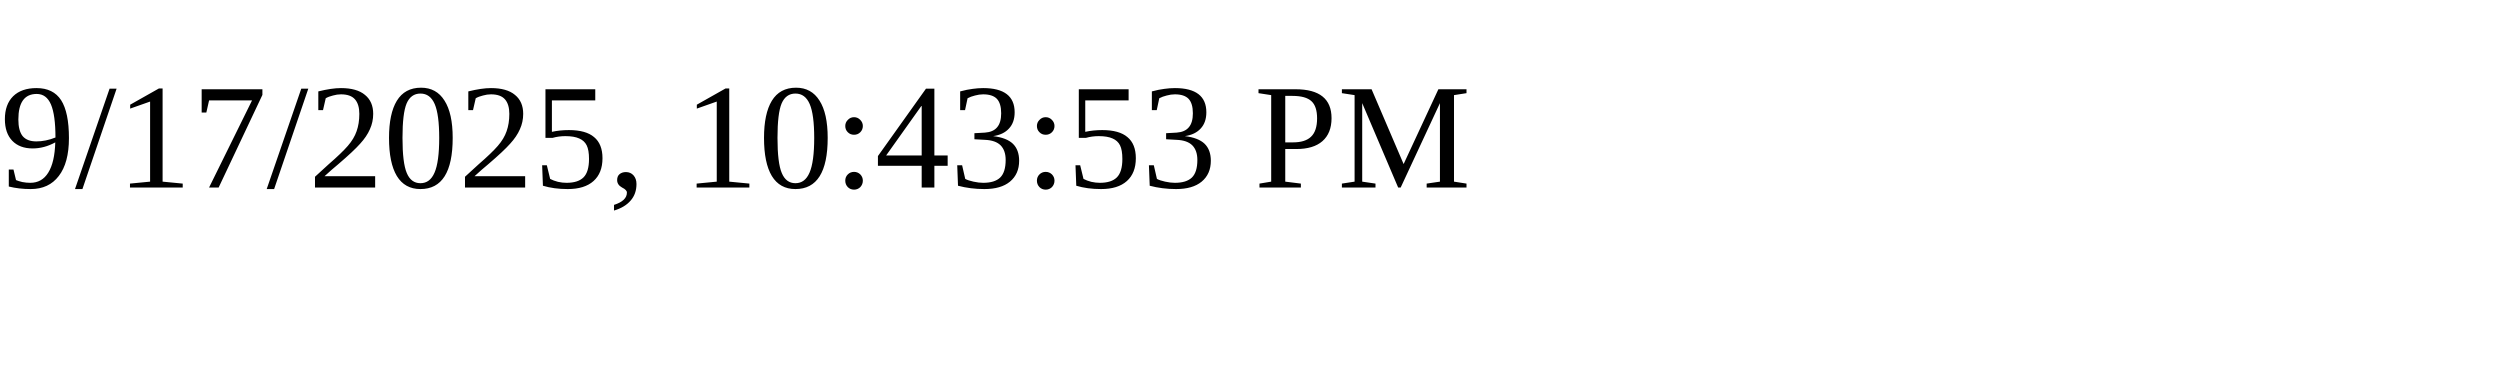
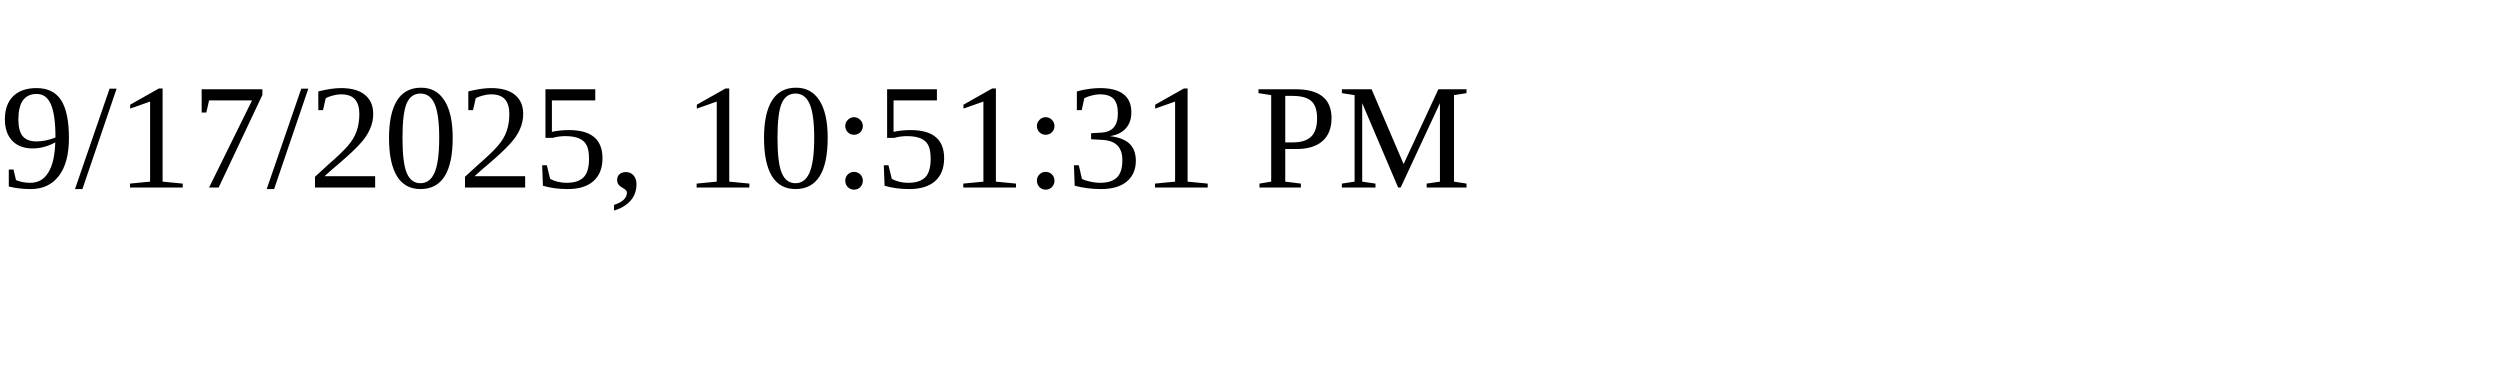
<svg xmlns="http://www.w3.org/2000/svg" height="30" width="200">
-   <text x="0" y="15">9/17/2025, 10:43:53 PM</text>
+   <text x="0" y="15">9/17/2025, 10:51:31 PM</text>
</svg>
